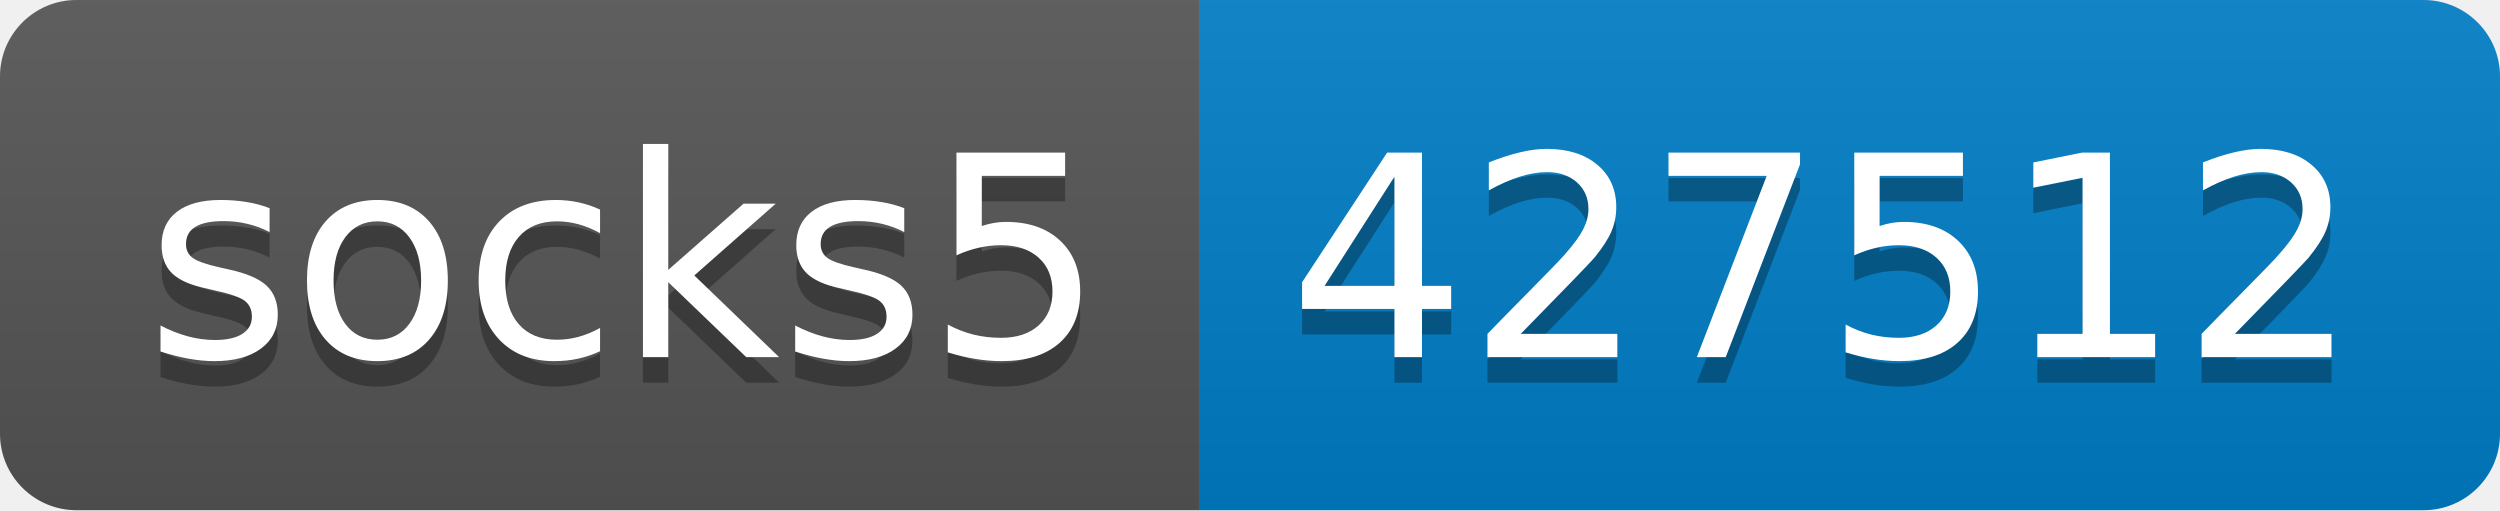
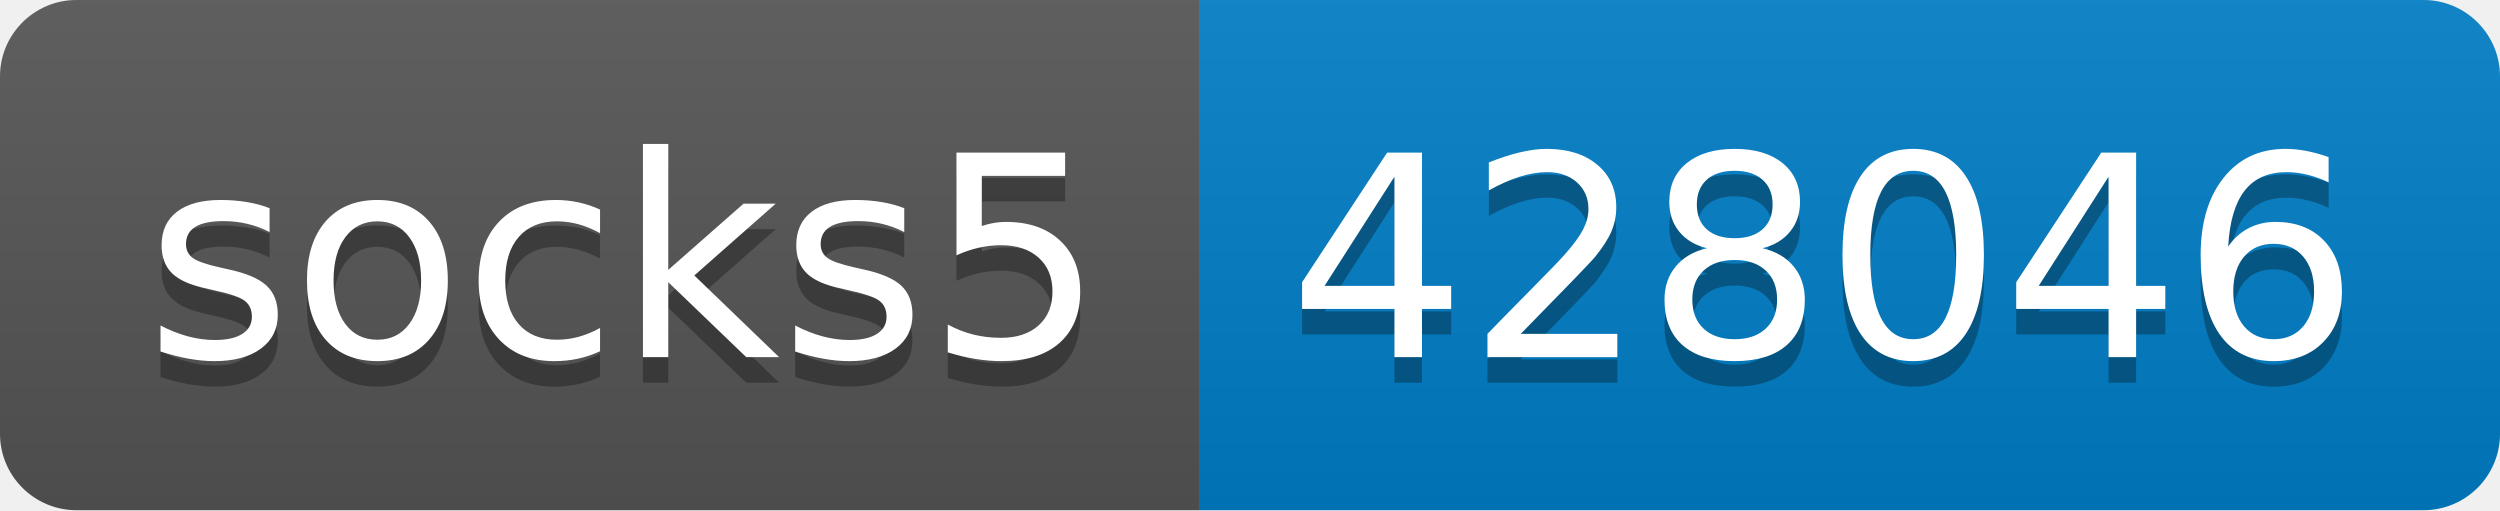
- <svg xmlns="http://www.w3.org/2000/svg" width="98" height="20" role="img" aria-label="socks5: 427512">
+ <svg xmlns="http://www.w3.org/2000/svg" width="98" height="20" role="img" aria-label="socks5: 428046">
  <linearGradient id="s" x2="0" y2="100%">
    <stop offset="0" stop-color="#bbb" stop-opacity=".1" />
    <stop offset="1" stop-opacity=".1" />
  </linearGradient>
  <clipPath id="r">
    <rect width="98" height="20" rx="3" fill="#fff" />
  </clipPath>
  <g clip-path="url(#r)">
    <rect width="47" height="20" fill="#555" />
    <rect x="47" width="51" height="20" fill="#007ec6" />
    <rect width="98" height="20" fill="url(#s)" />
  </g>
  <g fill="#fff" text-anchor="middle" font-family="Verdana,Geneva,DejaVu Sans,sans-serif" text-rendering="geometricPrecision" font-size="110">
    <text aria-hidden="true" x="245" y="150" fill="#010101" fill-opacity=".3" transform="scale(.1)" textLength="370">socks5</text>
    <text x="245" y="140" transform="scale(.1)" fill="#fff" textLength="370">socks5</text>
-     <text aria-hidden="true" x="715" y="150" fill="#010101" fill-opacity=".3" transform="scale(.1)" textLength="410">427512</text>
-     <text x="715" y="140" transform="scale(.1)" fill="#fff" textLength="410">427512</text>
+     <text aria-hidden="true" x="715" y="150" fill="#010101" fill-opacity=".3" transform="scale(.1)" textLength="410">428046</text>
+     <text x="715" y="140" transform="scale(.1)" fill="#fff" textLength="410">428046</text>
  </g>
</svg>
